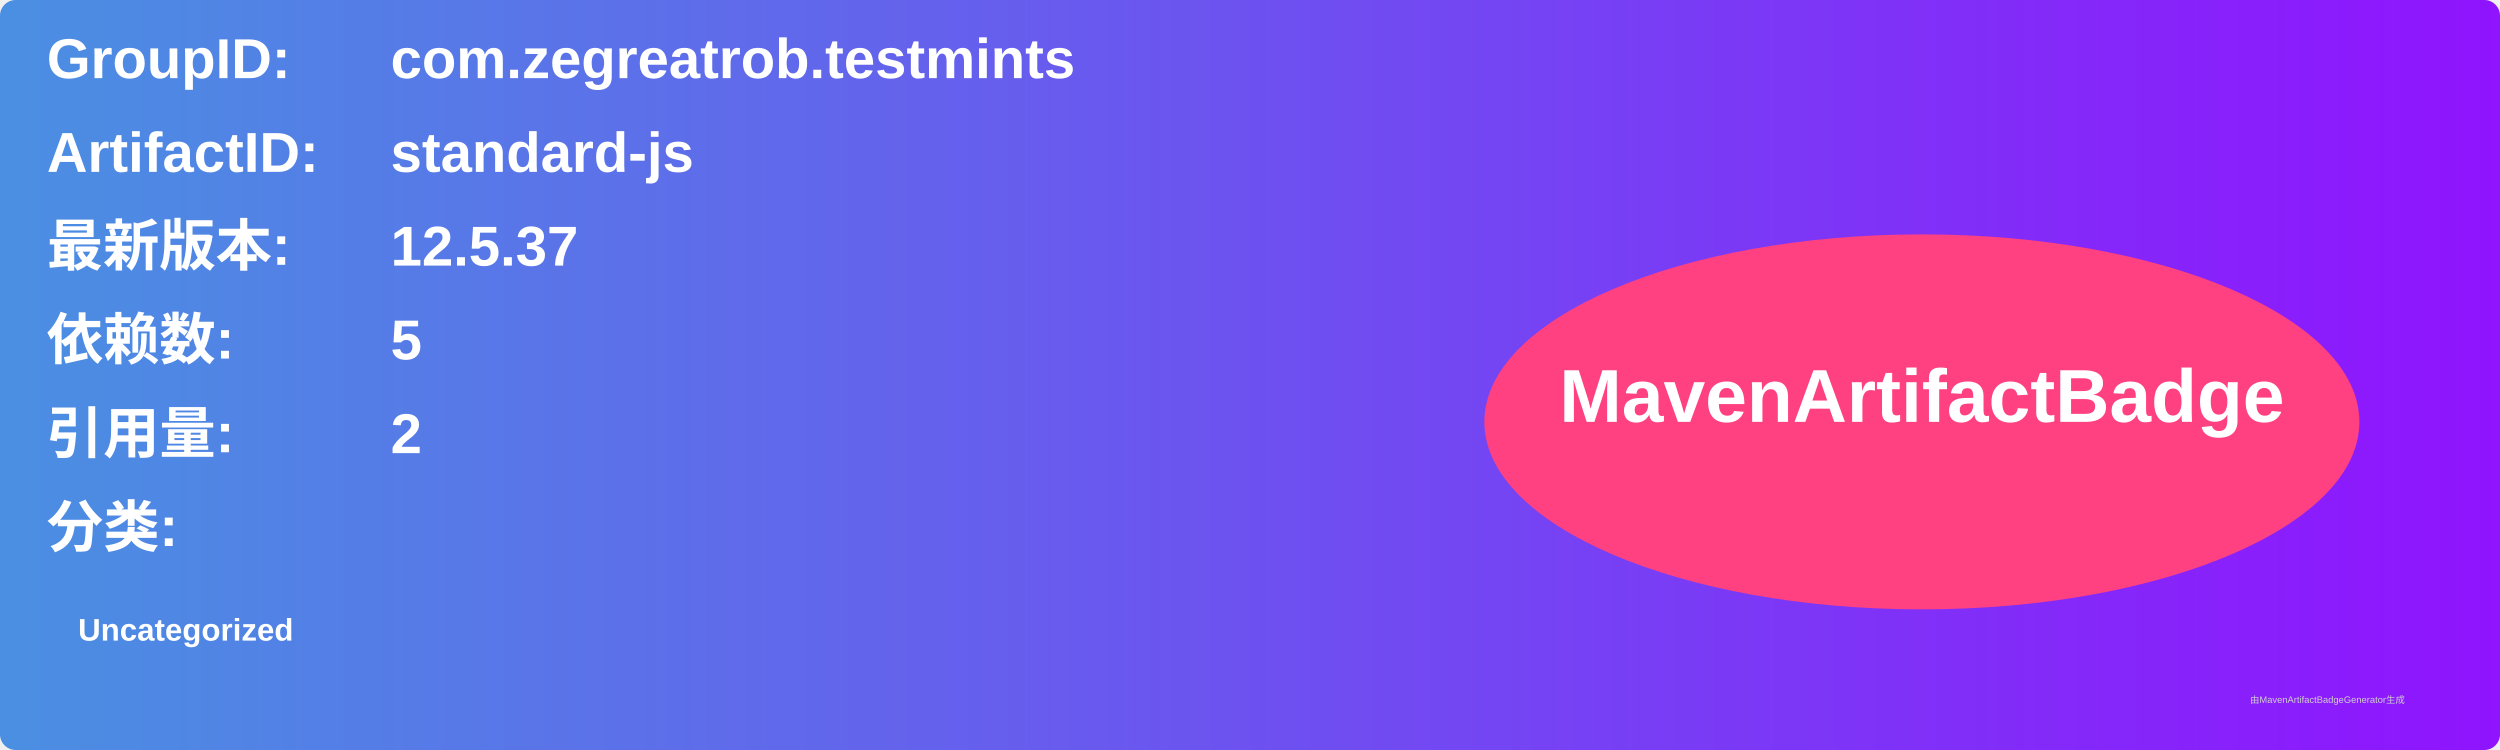
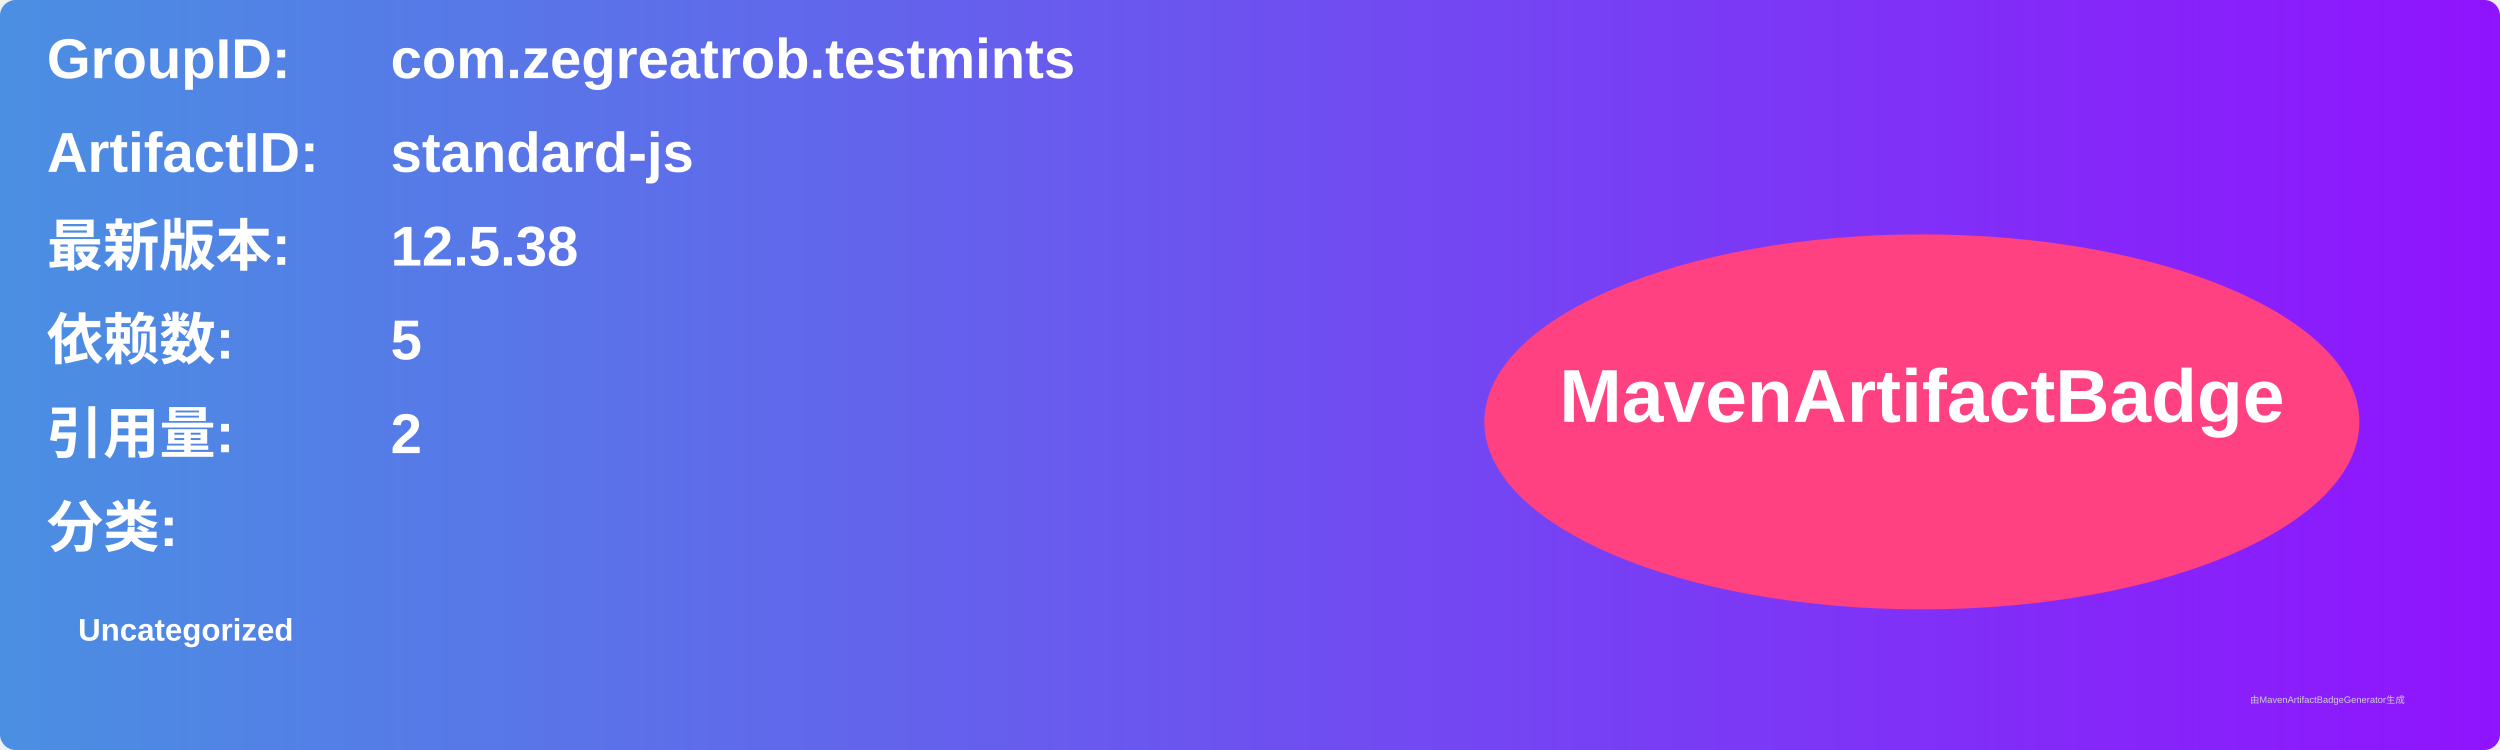
<svg xmlns="http://www.w3.org/2000/svg" width="800" height="240" viewBox="0 0 800 240">
  <linearGradient id="grad" x1="0%" y1="0%" x2="100%" y2="0%">
    <stop offset="0%" stop-color="#4a90e2" />
    <stop offset="100%" stop-color="#9013fe" />
  </linearGradient>
  <rect width="100%" height="100%" rx="5" ry="5" fill="url(#grad)" />
  <g transform="translate(15, 15)">
    <text x="0" y="10" font-family="Arial" font-size="18" fill="white" font-weight="bold" width="260">GroupID:</text>
    <text x="110" y="10" font-family="Arial" font-size="18" fill="white" font-weight="bold" width="460">com.zegreatrob.testmints</text>
    <text x="0" y="40" font-family="Arial" font-size="18" fill="white" font-weight="bold" width="260">ArtifactID:</text>
    <text x="110" y="40" font-family="Arial" font-size="18" fill="white" font-weight="bold" width="460">standard-js</text>
    <text x="0" y="70" font-family="Arial" font-size="18" fill="white" font-weight="bold">最新版本:</text>
    <text x="110" y="70" font-family="Arial" font-size="18" fill="white" font-weight="bold">
-       <tspan font-weight="bold">12.5.37</tspan>
+       <tspan font-weight="bold">12.5.38</tspan>
    </text>
    <text x="0" y="100" font-family="Arial" font-size="18" fill="white" font-weight="bold">依赖数: </text>
    <text x="110" y="100" font-family="Arial" font-size="18" fill="white">
      <tspan font-weight="bold">5</tspan>
    </text>
    <text x="0" y="130" font-family="Arial" font-size="18" fill="white" font-weight="bold">引用量: </text>
    <text x="110" y="130" font-family="Arial" font-size="18" fill="white">
      <tspan font-weight="bold">2</tspan>
    </text>
    <text x="0" y="160" font-family="Arial" font-size="18" fill="white" font-weight="bold">分类:</text>
    <text x="10" y="190" font-family="Arial" font-size="10" fill="white">
      <tspan font-weight="bold">Uncategorized</tspan>
    </text>
    <ellipse cx="600" cy="120" rx="140" ry="60" fill="#ff4081" />
    <text x="600" y="120" text-anchor="middle" font-family="Arial" font-size="24" fill="white" font-weight="bold">MavenArtifactBadge</text>
  </g>
  <text x="720" y="225" font-family="Arial" font-size="3" fill="#d0d0d0">由MavenArtifactBadgeGenerator生成</text>
</svg>
